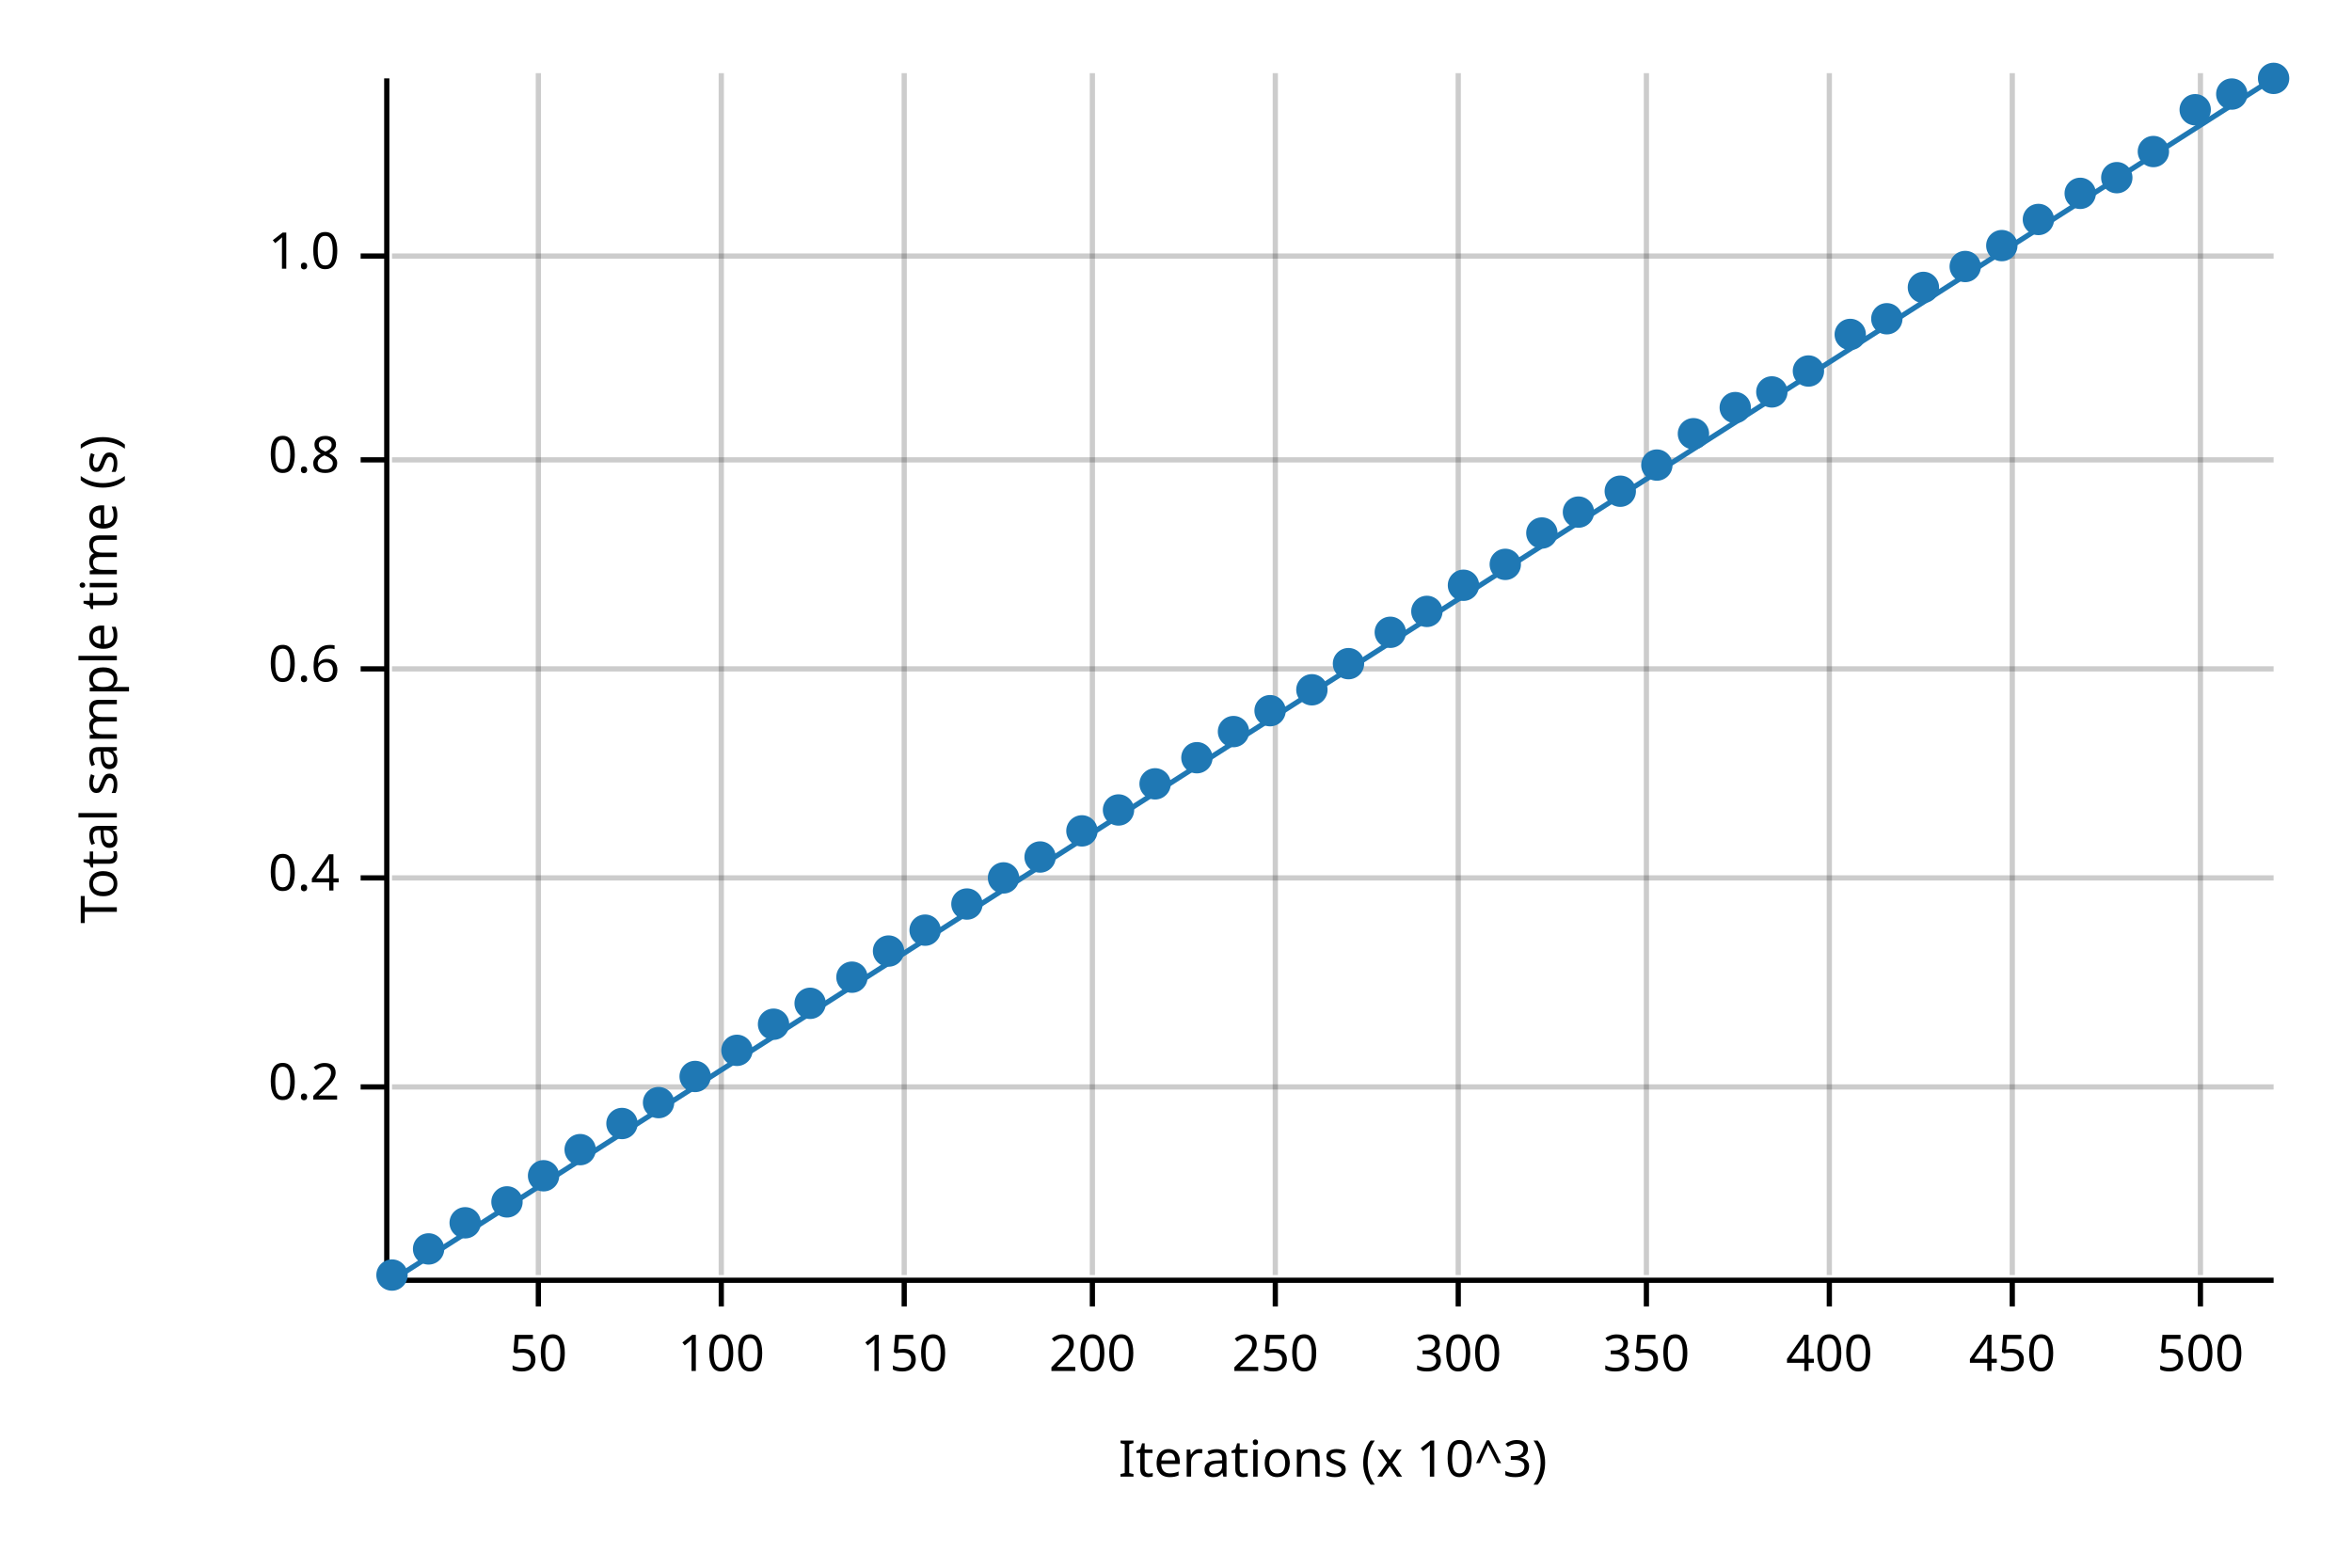
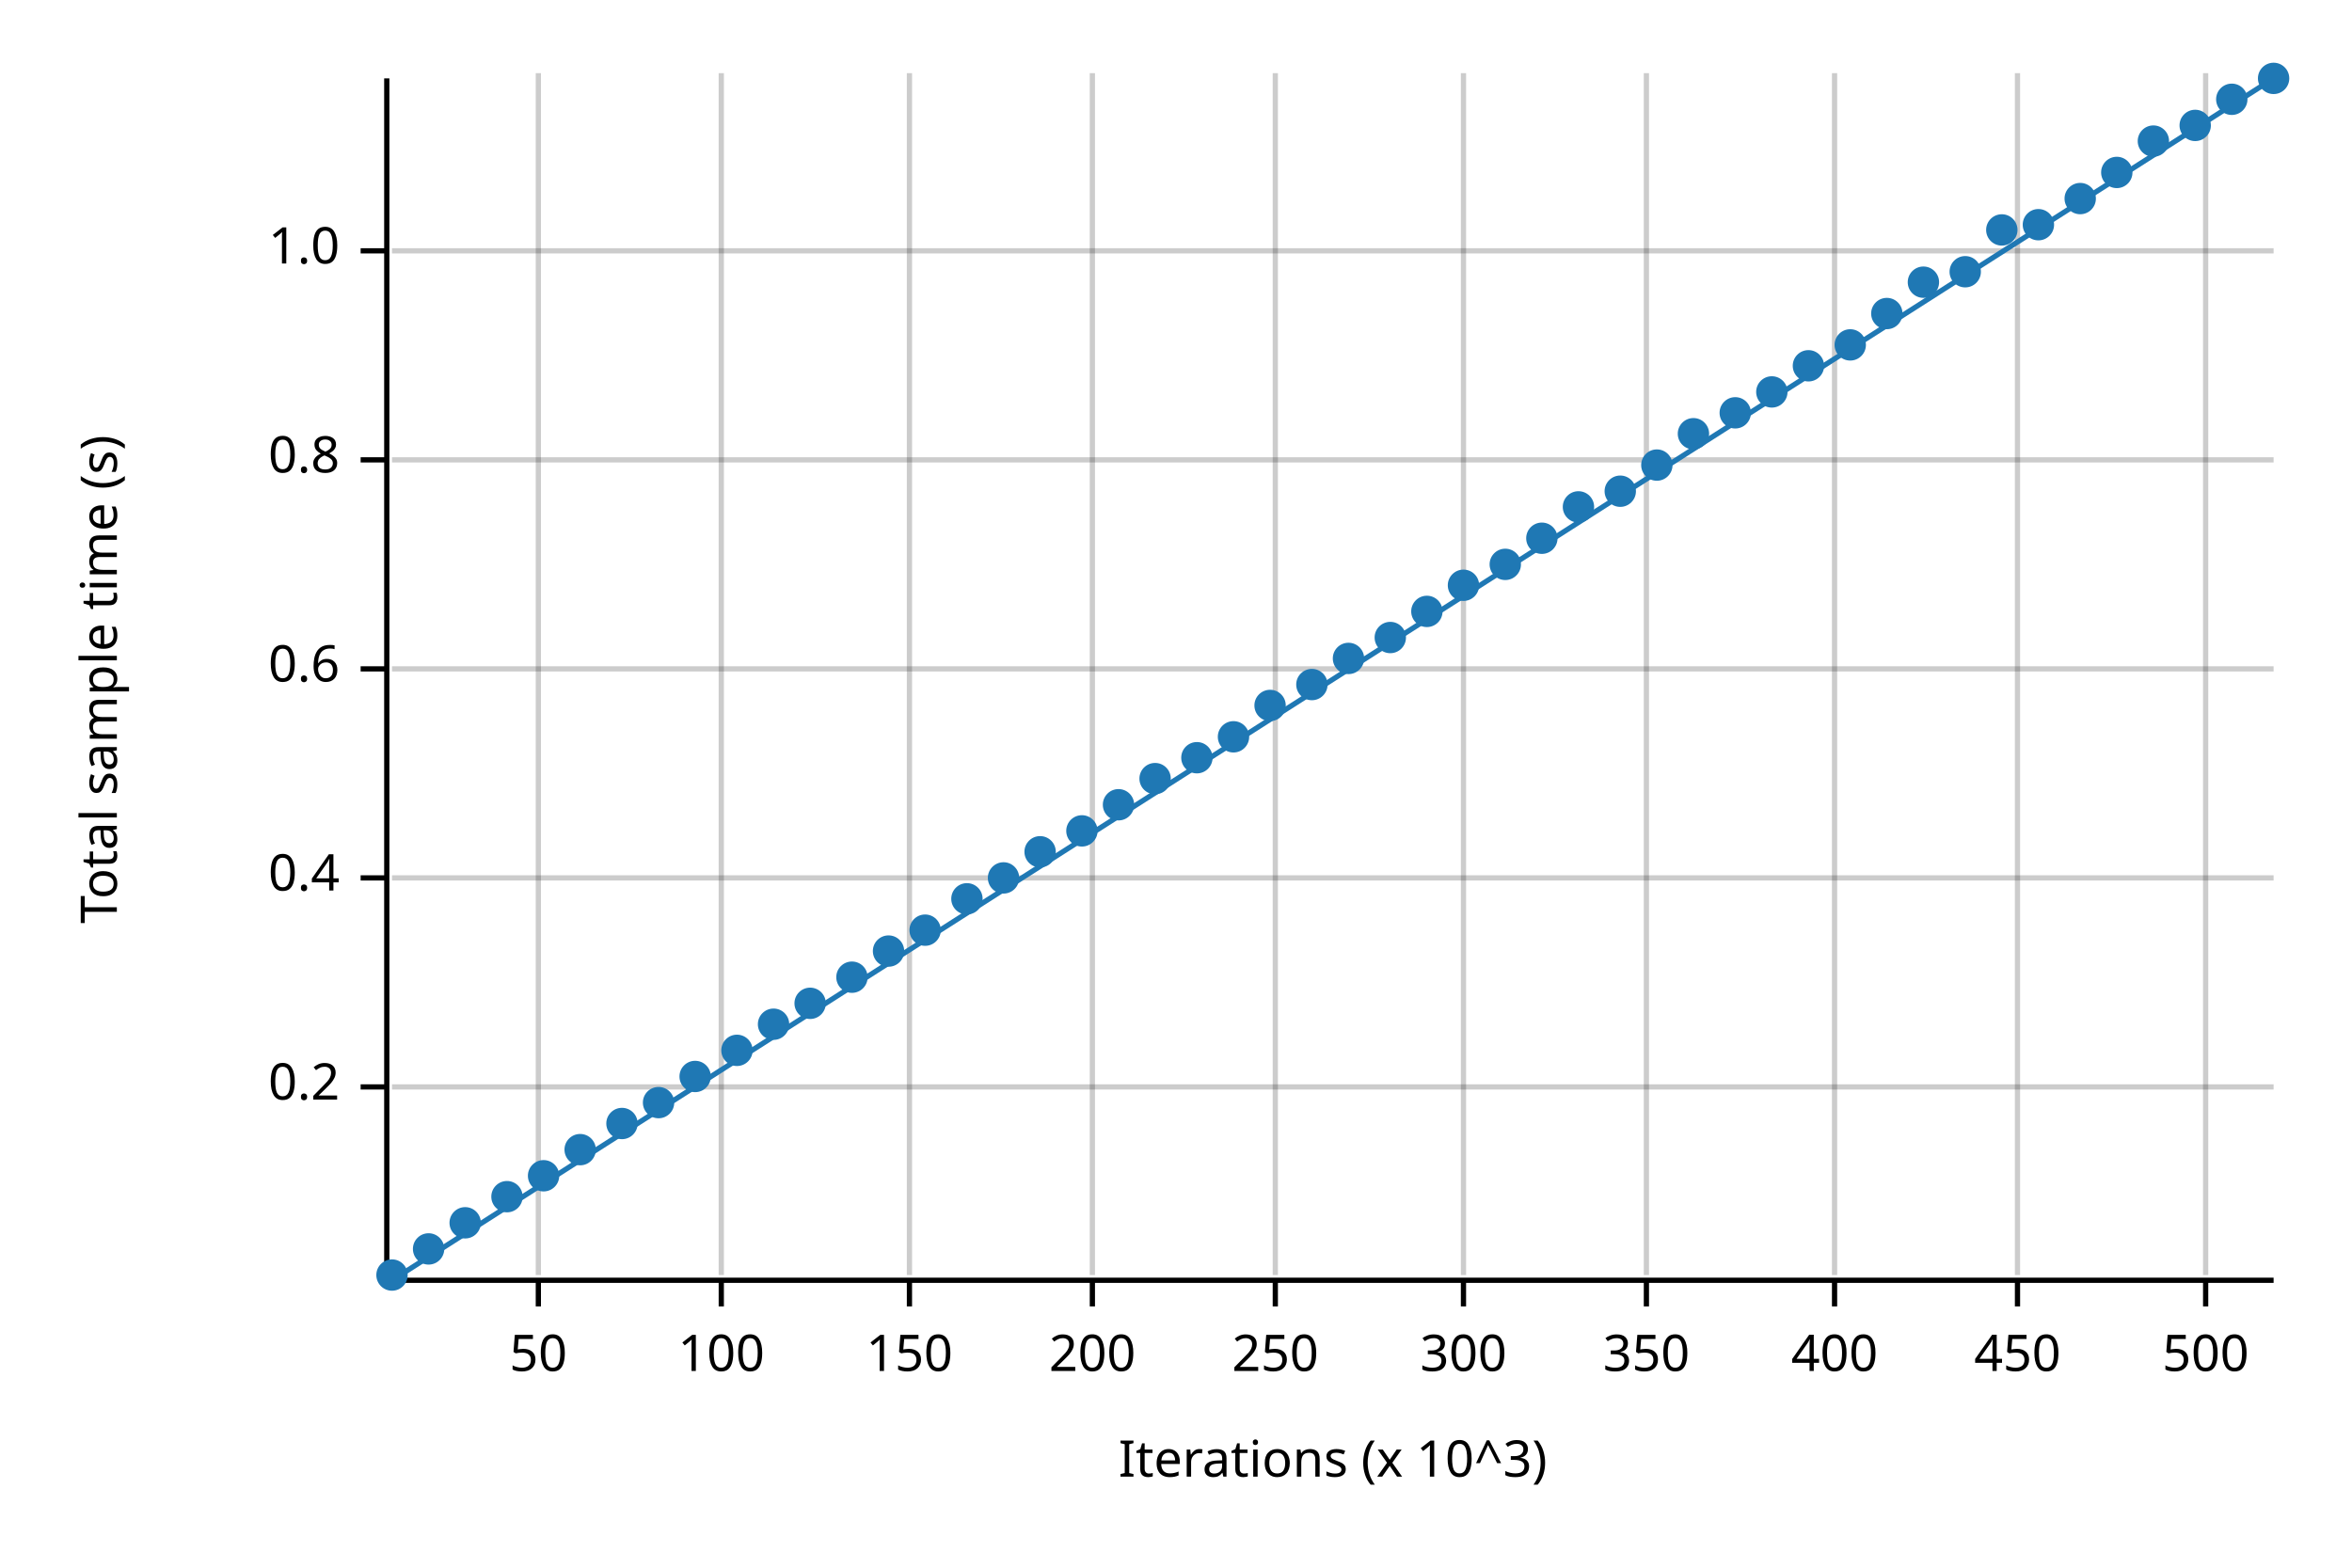
<svg xmlns="http://www.w3.org/2000/svg" width="450" height="300" viewBox="0 0 450 300">
  <text x="15" y="130" dy="0.76em" text-anchor="middle" font-family="sans-serif" font-size="9.677" opacity="1" fill="#000000" transform="rotate(270, 15, 130)">
Total sample time (s)
</text>
  <text x="255" y="285" dy="-0.5ex" text-anchor="middle" font-family="sans-serif" font-size="9.677" opacity="1" fill="#000000">
Iterations (x 10^3)
</text>
  <line opacity="0.2" stroke="#000000" stroke-width="1" x1="103" y1="244" x2="103" y2="14" />
  <line opacity="0.2" stroke="#000000" stroke-width="1" x1="138" y1="244" x2="138" y2="14" />
-   <line opacity="0.2" stroke="#000000" stroke-width="1" x1="173" y1="244" x2="173" y2="14" />
+   <line opacity="0.2" stroke="#000000" stroke-width="1" x1="174" y1="244" x2="174" y2="14" />
  <line opacity="0.2" stroke="#000000" stroke-width="1" x1="209" y1="244" x2="209" y2="14" />
  <line opacity="0.2" stroke="#000000" stroke-width="1" x1="244" y1="244" x2="244" y2="14" />
-   <line opacity="0.2" stroke="#000000" stroke-width="1" x1="279" y1="244" x2="279" y2="14" />
+   <line opacity="0.2" stroke="#000000" stroke-width="1" x1="280" y1="244" x2="280" y2="14" />
  <line opacity="0.2" stroke="#000000" stroke-width="1" x1="315" y1="244" x2="315" y2="14" />
-   <line opacity="0.2" stroke="#000000" stroke-width="1" x1="350" y1="244" x2="350" y2="14" />
-   <line opacity="0.2" stroke="#000000" stroke-width="1" x1="385" y1="244" x2="385" y2="14" />
-   <line opacity="0.2" stroke="#000000" stroke-width="1" x1="421" y1="244" x2="421" y2="14" />
+   <line opacity="0.2" stroke="#000000" stroke-width="1" x1="351" y1="244" x2="351" y2="14" />
+   <line opacity="0.2" stroke="#000000" stroke-width="1" x1="386" y1="244" x2="386" y2="14" />
+   <line opacity="0.2" stroke="#000000" stroke-width="1" x1="422" y1="244" x2="422" y2="14" />
  <line opacity="0.2" stroke="#000000" stroke-width="1" x1="75" y1="208" x2="435" y2="208" />
  <line opacity="0.2" stroke="#000000" stroke-width="1" x1="75" y1="168" x2="435" y2="168" />
  <line opacity="0.2" stroke="#000000" stroke-width="1" x1="75" y1="128" x2="435" y2="128" />
  <line opacity="0.2" stroke="#000000" stroke-width="1" x1="75" y1="88" x2="435" y2="88" />
-   <line opacity="0.2" stroke="#000000" stroke-width="1" x1="75" y1="49" x2="435" y2="49" />
+   <line opacity="0.2" stroke="#000000" stroke-width="1" x1="75" y1="48" x2="435" y2="48" />
  <polyline fill="none" opacity="1" stroke="#000000" stroke-width="1" points="74,15 74,245 " />
  <text x="65" y="208" dy="0.5ex" text-anchor="end" font-family="sans-serif" font-size="9.677" opacity="1" fill="#000000">
0.2
</text>
  <polyline fill="none" opacity="1" stroke="#000000" stroke-width="1" points="69,208 74,208 " />
  <text x="65" y="168" dy="0.5ex" text-anchor="end" font-family="sans-serif" font-size="9.677" opacity="1" fill="#000000">
0.4
</text>
  <polyline fill="none" opacity="1" stroke="#000000" stroke-width="1" points="69,168 74,168 " />
  <text x="65" y="128" dy="0.5ex" text-anchor="end" font-family="sans-serif" font-size="9.677" opacity="1" fill="#000000">
0.6
</text>
  <polyline fill="none" opacity="1" stroke="#000000" stroke-width="1" points="69,128 74,128 " />
  <text x="65" y="88" dy="0.5ex" text-anchor="end" font-family="sans-serif" font-size="9.677" opacity="1" fill="#000000">
0.8
</text>
  <polyline fill="none" opacity="1" stroke="#000000" stroke-width="1" points="69,88 74,88 " />
-   <text x="65" y="49" dy="0.5ex" text-anchor="end" font-family="sans-serif" font-size="9.677" opacity="1" fill="#000000">
+   <text x="65" y="48" dy="0.5ex" text-anchor="end" font-family="sans-serif" font-size="9.677" opacity="1" fill="#000000">
1.0
</text>
-   <polyline fill="none" opacity="1" stroke="#000000" stroke-width="1" points="69,49 74,49 " />
+   <polyline fill="none" opacity="1" stroke="#000000" stroke-width="1" points="69,48 74,48 " />
  <polyline fill="none" opacity="1" stroke="#000000" stroke-width="1" points="75,245 435,245 " />
  <text x="103" y="255" dy="0.76em" text-anchor="middle" font-family="sans-serif" font-size="9.677" opacity="1" fill="#000000">
50
</text>
  <polyline fill="none" opacity="1" stroke="#000000" stroke-width="1" points="103,245 103,250 " />
  <text x="138" y="255" dy="0.76em" text-anchor="middle" font-family="sans-serif" font-size="9.677" opacity="1" fill="#000000">
100
</text>
  <polyline fill="none" opacity="1" stroke="#000000" stroke-width="1" points="138,245 138,250 " />
-   <text x="173" y="255" dy="0.76em" text-anchor="middle" font-family="sans-serif" font-size="9.677" opacity="1" fill="#000000">
+   <text x="174" y="255" dy="0.76em" text-anchor="middle" font-family="sans-serif" font-size="9.677" opacity="1" fill="#000000">
150
</text>
-   <polyline fill="none" opacity="1" stroke="#000000" stroke-width="1" points="173,245 173,250 " />
+   <polyline fill="none" opacity="1" stroke="#000000" stroke-width="1" points="174,245 174,250 " />
  <text x="209" y="255" dy="0.76em" text-anchor="middle" font-family="sans-serif" font-size="9.677" opacity="1" fill="#000000">
200
</text>
  <polyline fill="none" opacity="1" stroke="#000000" stroke-width="1" points="209,245 209,250 " />
  <text x="244" y="255" dy="0.76em" text-anchor="middle" font-family="sans-serif" font-size="9.677" opacity="1" fill="#000000">
250
</text>
  <polyline fill="none" opacity="1" stroke="#000000" stroke-width="1" points="244,245 244,250 " />
-   <text x="279" y="255" dy="0.76em" text-anchor="middle" font-family="sans-serif" font-size="9.677" opacity="1" fill="#000000">
+   <text x="280" y="255" dy="0.76em" text-anchor="middle" font-family="sans-serif" font-size="9.677" opacity="1" fill="#000000">
300
</text>
-   <polyline fill="none" opacity="1" stroke="#000000" stroke-width="1" points="279,245 279,250 " />
+   <polyline fill="none" opacity="1" stroke="#000000" stroke-width="1" points="280,245 280,250 " />
  <text x="315" y="255" dy="0.76em" text-anchor="middle" font-family="sans-serif" font-size="9.677" opacity="1" fill="#000000">
350
</text>
  <polyline fill="none" opacity="1" stroke="#000000" stroke-width="1" points="315,245 315,250 " />
-   <text x="350" y="255" dy="0.76em" text-anchor="middle" font-family="sans-serif" font-size="9.677" opacity="1" fill="#000000">
+   <text x="351" y="255" dy="0.76em" text-anchor="middle" font-family="sans-serif" font-size="9.677" opacity="1" fill="#000000">
400
</text>
-   <polyline fill="none" opacity="1" stroke="#000000" stroke-width="1" points="350,245 350,250 " />
-   <text x="385" y="255" dy="0.76em" text-anchor="middle" font-family="sans-serif" font-size="9.677" opacity="1" fill="#000000">
+   <polyline fill="none" opacity="1" stroke="#000000" stroke-width="1" points="351,245 351,250 " />
+   <text x="386" y="255" dy="0.76em" text-anchor="middle" font-family="sans-serif" font-size="9.677" opacity="1" fill="#000000">
450
</text>
-   <polyline fill="none" opacity="1" stroke="#000000" stroke-width="1" points="385,245 385,250 " />
-   <text x="421" y="255" dy="0.76em" text-anchor="middle" font-family="sans-serif" font-size="9.677" opacity="1" fill="#000000">
+   <polyline fill="none" opacity="1" stroke="#000000" stroke-width="1" points="386,245 386,250 " />
+   <text x="422" y="255" dy="0.76em" text-anchor="middle" font-family="sans-serif" font-size="9.677" opacity="1" fill="#000000">
500
</text>
-   <polyline fill="none" opacity="1" stroke="#000000" stroke-width="1" points="421,245 421,250 " />
+   <polyline fill="none" opacity="1" stroke="#000000" stroke-width="1" points="422,245 422,250 " />
  <circle cx="75" cy="244" r="3" opacity="1" fill="#1F78B4" stroke="none" stroke-width="1" />
  <circle cx="82" cy="239" r="3" opacity="1" fill="#1F78B4" stroke="none" stroke-width="1" />
  <circle cx="89" cy="234" r="3" opacity="1" fill="#1F78B4" stroke="none" stroke-width="1" />
-   <circle cx="97" cy="230" r="3" opacity="1" fill="#1F78B4" stroke="none" stroke-width="1" />
+   <circle cx="97" cy="229" r="3" opacity="1" fill="#1F78B4" stroke="none" stroke-width="1" />
  <circle cx="104" cy="225" r="3" opacity="1" fill="#1F78B4" stroke="none" stroke-width="1" />
  <circle cx="111" cy="220" r="3" opacity="1" fill="#1F78B4" stroke="none" stroke-width="1" />
  <circle cx="119" cy="215" r="3" opacity="1" fill="#1F78B4" stroke="none" stroke-width="1" />
  <circle cx="126" cy="211" r="3" opacity="1" fill="#1F78B4" stroke="none" stroke-width="1" />
  <circle cx="133" cy="206" r="3" opacity="1" fill="#1F78B4" stroke="none" stroke-width="1" />
  <circle cx="141" cy="201" r="3" opacity="1" fill="#1F78B4" stroke="none" stroke-width="1" />
  <circle cx="148" cy="196" r="3" opacity="1" fill="#1F78B4" stroke="none" stroke-width="1" />
  <circle cx="155" cy="192" r="3" opacity="1" fill="#1F78B4" stroke="none" stroke-width="1" />
  <circle cx="163" cy="187" r="3" opacity="1" fill="#1F78B4" stroke="none" stroke-width="1" />
  <circle cx="170" cy="182" r="3" opacity="1" fill="#1F78B4" stroke="none" stroke-width="1" />
  <circle cx="177" cy="178" r="3" opacity="1" fill="#1F78B4" stroke="none" stroke-width="1" />
-   <circle cx="185" cy="173" r="3" opacity="1" fill="#1F78B4" stroke="none" stroke-width="1" />
+   <circle cx="185" cy="172" r="3" opacity="1" fill="#1F78B4" stroke="none" stroke-width="1" />
  <circle cx="192" cy="168" r="3" opacity="1" fill="#1F78B4" stroke="none" stroke-width="1" />
-   <circle cx="199" cy="164" r="3" opacity="1" fill="#1F78B4" stroke="none" stroke-width="1" />
+   <circle cx="199" cy="163" r="3" opacity="1" fill="#1F78B4" stroke="none" stroke-width="1" />
  <circle cx="207" cy="159" r="3" opacity="1" fill="#1F78B4" stroke="none" stroke-width="1" />
-   <circle cx="214" cy="155" r="3" opacity="1" fill="#1F78B4" stroke="none" stroke-width="1" />
-   <circle cx="221" cy="150" r="3" opacity="1" fill="#1F78B4" stroke="none" stroke-width="1" />
+   <circle cx="214" cy="154" r="3" opacity="1" fill="#1F78B4" stroke="none" stroke-width="1" />
+   <circle cx="221" cy="149" r="3" opacity="1" fill="#1F78B4" stroke="none" stroke-width="1" />
  <circle cx="229" cy="145" r="3" opacity="1" fill="#1F78B4" stroke="none" stroke-width="1" />
-   <circle cx="236" cy="140" r="3" opacity="1" fill="#1F78B4" stroke="none" stroke-width="1" />
-   <circle cx="243" cy="136" r="3" opacity="1" fill="#1F78B4" stroke="none" stroke-width="1" />
-   <circle cx="251" cy="132" r="3" opacity="1" fill="#1F78B4" stroke="none" stroke-width="1" />
-   <circle cx="258" cy="127" r="3" opacity="1" fill="#1F78B4" stroke="none" stroke-width="1" />
-   <circle cx="266" cy="121" r="3" opacity="1" fill="#1F78B4" stroke="none" stroke-width="1" />
+   <circle cx="236" cy="141" r="3" opacity="1" fill="#1F78B4" stroke="none" stroke-width="1" />
+   <circle cx="243" cy="135" r="3" opacity="1" fill="#1F78B4" stroke="none" stroke-width="1" />
+   <circle cx="251" cy="131" r="3" opacity="1" fill="#1F78B4" stroke="none" stroke-width="1" />
+   <circle cx="258" cy="126" r="3" opacity="1" fill="#1F78B4" stroke="none" stroke-width="1" />
+   <circle cx="266" cy="122" r="3" opacity="1" fill="#1F78B4" stroke="none" stroke-width="1" />
  <circle cx="273" cy="117" r="3" opacity="1" fill="#1F78B4" stroke="none" stroke-width="1" />
  <circle cx="280" cy="112" r="3" opacity="1" fill="#1F78B4" stroke="none" stroke-width="1" />
  <circle cx="288" cy="108" r="3" opacity="1" fill="#1F78B4" stroke="none" stroke-width="1" />
-   <circle cx="295" cy="102" r="3" opacity="1" fill="#1F78B4" stroke="none" stroke-width="1" />
-   <circle cx="302" cy="98" r="3" opacity="1" fill="#1F78B4" stroke="none" stroke-width="1" />
+   <circle cx="295" cy="103" r="3" opacity="1" fill="#1F78B4" stroke="none" stroke-width="1" />
+   <circle cx="302" cy="97" r="3" opacity="1" fill="#1F78B4" stroke="none" stroke-width="1" />
  <circle cx="310" cy="94" r="3" opacity="1" fill="#1F78B4" stroke="none" stroke-width="1" />
  <circle cx="317" cy="89" r="3" opacity="1" fill="#1F78B4" stroke="none" stroke-width="1" />
  <circle cx="324" cy="83" r="3" opacity="1" fill="#1F78B4" stroke="none" stroke-width="1" />
-   <circle cx="332" cy="78" r="3" opacity="1" fill="#1F78B4" stroke="none" stroke-width="1" />
+   <circle cx="332" cy="79" r="3" opacity="1" fill="#1F78B4" stroke="none" stroke-width="1" />
  <circle cx="339" cy="75" r="3" opacity="1" fill="#1F78B4" stroke="none" stroke-width="1" />
-   <circle cx="346" cy="71" r="3" opacity="1" fill="#1F78B4" stroke="none" stroke-width="1" />
-   <circle cx="354" cy="64" r="3" opacity="1" fill="#1F78B4" stroke="none" stroke-width="1" />
-   <circle cx="361" cy="61" r="3" opacity="1" fill="#1F78B4" stroke="none" stroke-width="1" />
-   <circle cx="368" cy="55" r="3" opacity="1" fill="#1F78B4" stroke="none" stroke-width="1" />
-   <circle cx="376" cy="51" r="3" opacity="1" fill="#1F78B4" stroke="none" stroke-width="1" />
-   <circle cx="383" cy="47" r="3" opacity="1" fill="#1F78B4" stroke="none" stroke-width="1" />
-   <circle cx="390" cy="42" r="3" opacity="1" fill="#1F78B4" stroke="none" stroke-width="1" />
-   <circle cx="398" cy="37" r="3" opacity="1" fill="#1F78B4" stroke="none" stroke-width="1" />
-   <circle cx="405" cy="34" r="3" opacity="1" fill="#1F78B4" stroke="none" stroke-width="1" />
-   <circle cx="412" cy="29" r="3" opacity="1" fill="#1F78B4" stroke="none" stroke-width="1" />
-   <circle cx="420" cy="21" r="3" opacity="1" fill="#1F78B4" stroke="none" stroke-width="1" />
-   <circle cx="427" cy="18" r="3" opacity="1" fill="#1F78B4" stroke="none" stroke-width="1" />
+   <circle cx="346" cy="70" r="3" opacity="1" fill="#1F78B4" stroke="none" stroke-width="1" />
+   <circle cx="354" cy="66" r="3" opacity="1" fill="#1F78B4" stroke="none" stroke-width="1" />
+   <circle cx="361" cy="60" r="3" opacity="1" fill="#1F78B4" stroke="none" stroke-width="1" />
+   <circle cx="368" cy="54" r="3" opacity="1" fill="#1F78B4" stroke="none" stroke-width="1" />
+   <circle cx="376" cy="52" r="3" opacity="1" fill="#1F78B4" stroke="none" stroke-width="1" />
+   <circle cx="383" cy="44" r="3" opacity="1" fill="#1F78B4" stroke="none" stroke-width="1" />
+   <circle cx="390" cy="43" r="3" opacity="1" fill="#1F78B4" stroke="none" stroke-width="1" />
+   <circle cx="398" cy="38" r="3" opacity="1" fill="#1F78B4" stroke="none" stroke-width="1" />
+   <circle cx="405" cy="33" r="3" opacity="1" fill="#1F78B4" stroke="none" stroke-width="1" />
+   <circle cx="412" cy="27" r="3" opacity="1" fill="#1F78B4" stroke="none" stroke-width="1" />
+   <circle cx="420" cy="24" r="3" opacity="1" fill="#1F78B4" stroke="none" stroke-width="1" />
+   <circle cx="427" cy="19" r="3" opacity="1" fill="#1F78B4" stroke="none" stroke-width="1" />
  <circle cx="435" cy="15" r="3" opacity="1" fill="#1F78B4" stroke="none" stroke-width="1" />
  <polyline fill="none" opacity="1" stroke="#1F78B4" stroke-width="1" points="75,245 435,15 " />
  <polygon opacity="0.25" fill="#1F78B4" points="75,245 435,15 435,15 " />
</svg>
